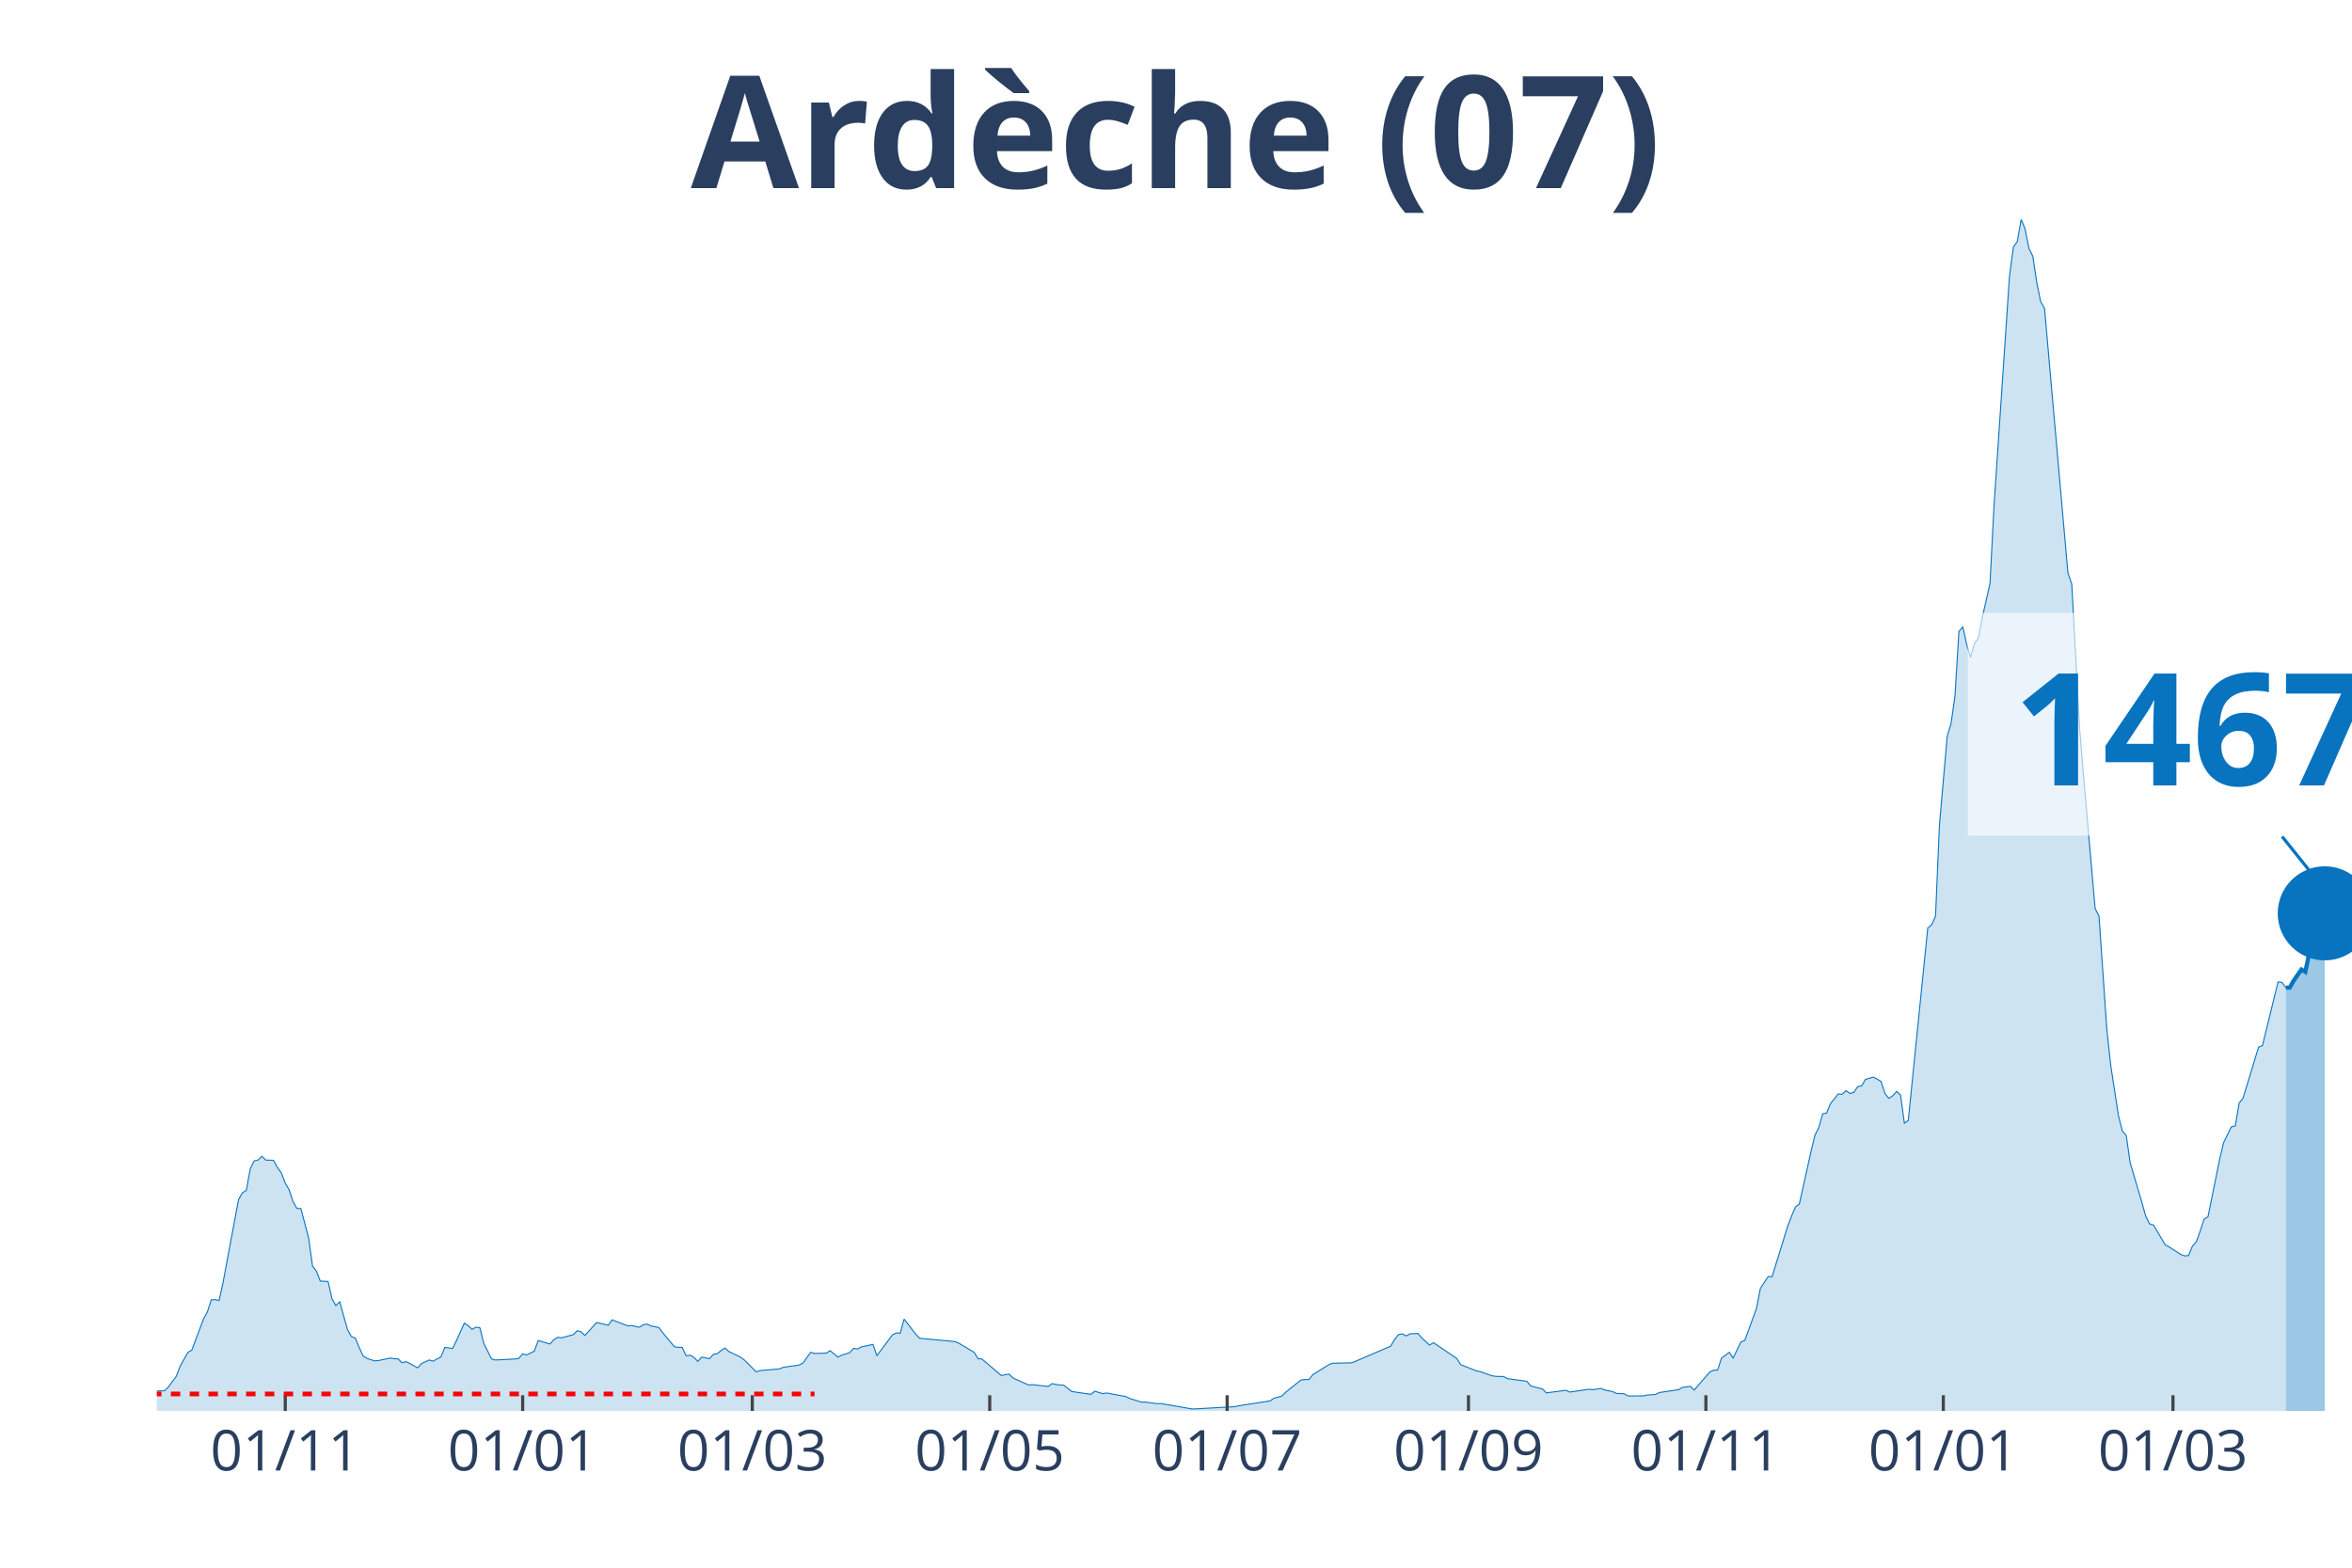
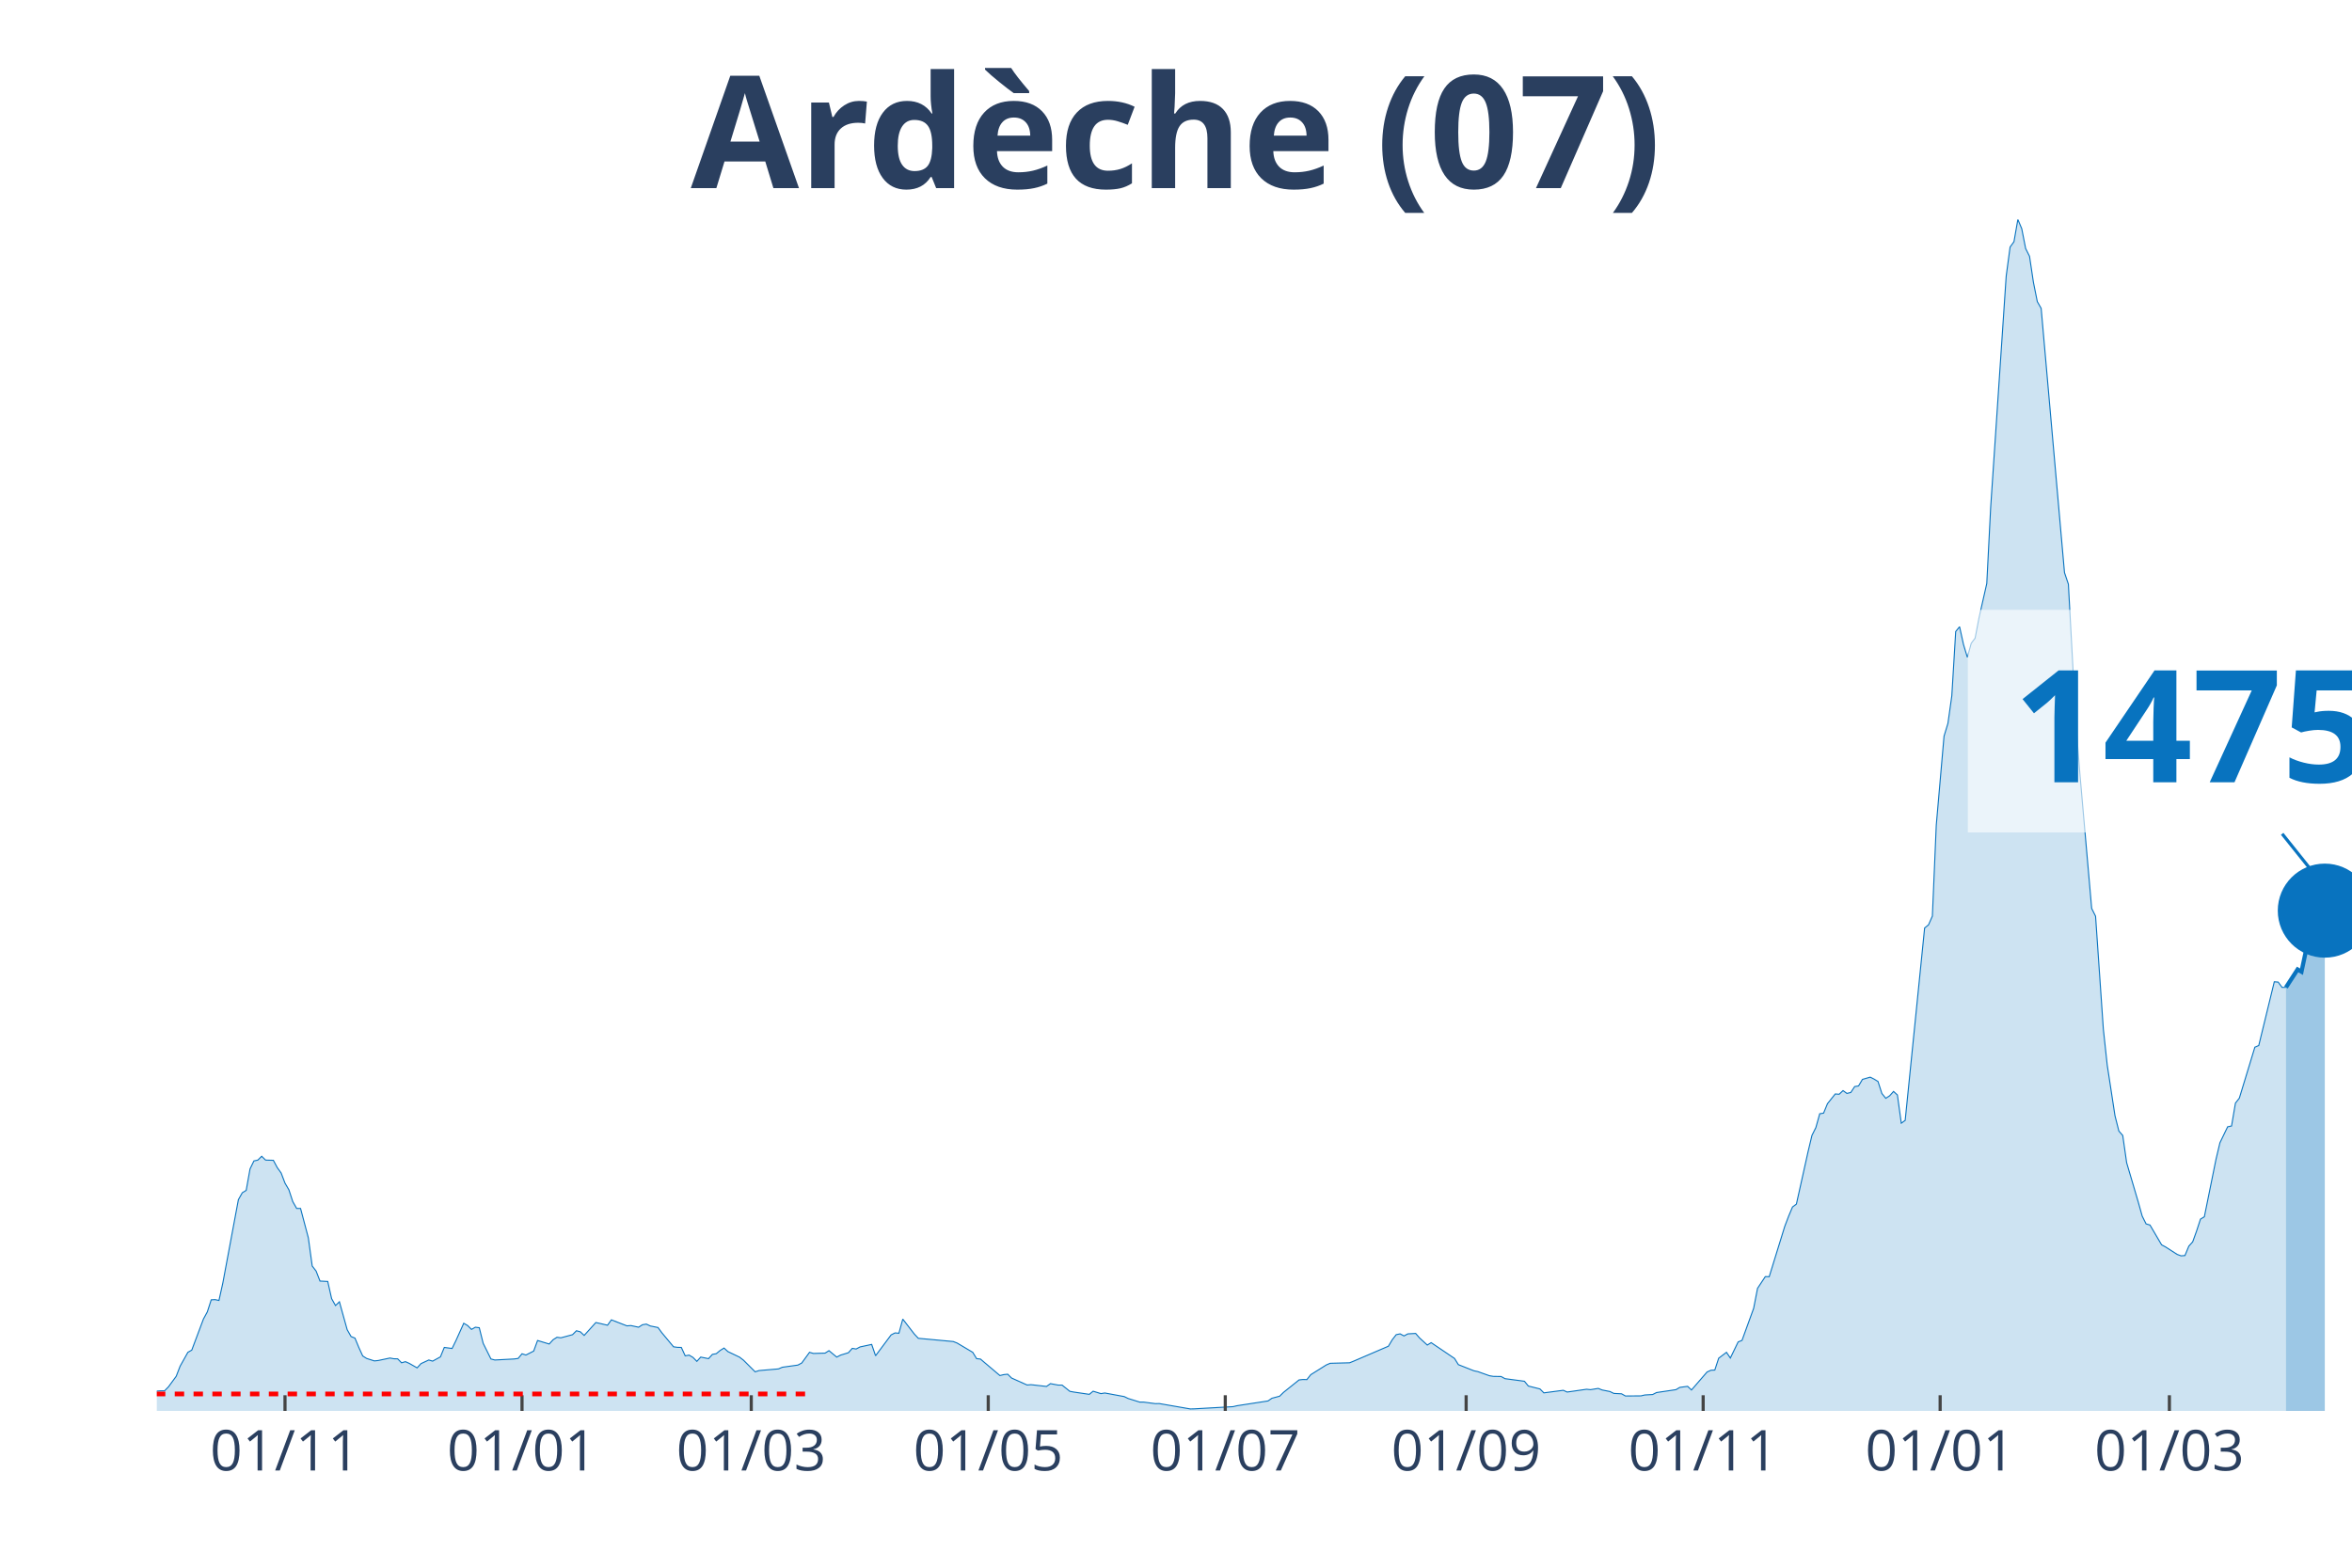
<svg xmlns="http://www.w3.org/2000/svg" class="main-svg" width="1125" height="750" style="" viewBox="0 0 750 500">
  <rect x="0" y="0" width="750" height="500" style="fill: rgb(0, 0, 0); fill-opacity: 0;" />
-   <defs id="defs-6b0cd2">
+   <defs id="defs-8e3bd1">
    <g class="clips">
-       <clipPath id="clip6b0cd2xyplot" class="plotclip">
+       <clipPath id="clip8e3bd1xyplot" class="plotclip">
        <rect width="700" height="380" />
      </clipPath>
-       <clipPath class="axesclip" id="clip6b0cd2x">
+       <clipPath class="axesclip" id="clip8e3bd1x">
        <rect x="50" y="0" width="700" height="500" />
      </clipPath>
-       <clipPath class="axesclip" id="clip6b0cd2y">
+       <clipPath class="axesclip" id="clip8e3bd1y">
        <rect x="0" y="70" width="750" height="380" />
      </clipPath>
-       <clipPath class="axesclip" id="clip6b0cd2xy">
+       <clipPath class="axesclip" id="clip8e3bd1xy">
        <rect x="50" y="70" width="700" height="380" />
      </clipPath>
    </g>
    <g class="gradients" />
  </defs>
  <g class="bglayer">
    <rect class="bg" x="50" y="70" width="700" height="380" style="fill: rgb(0, 0, 0); fill-opacity: 0; stroke-width: 0;" />
  </g>
  <g class="layer-below">
    <g class="imagelayer" />
    <g class="shapelayer" />
  </g>
  <g class="cartesianlayer">
    <g class="subplot xy">
      <g class="layer-subplot">
        <g class="shapelayer" />
        <g class="imagelayer" />
      </g>
      <g class="gridlayer">
        <g class="x">
-           <path class="xgrid crisp" transform="translate(90.96,0)" d="M0,70v380" style="stroke: rgb(255, 255, 255); stroke-opacity: 1; stroke-width: 1px;" />
-           <path class="xgrid crisp" transform="translate(166.67,0)" d="M0,70v380" style="stroke: rgb(255, 255, 255); stroke-opacity: 1; stroke-width: 1px;" />
-           <path class="xgrid crisp" transform="translate(239.89,0)" d="M0,70v380" style="stroke: rgb(255, 255, 255); stroke-opacity: 1; stroke-width: 1px;" />
-           <path class="xgrid crisp" transform="translate(315.6,0)" d="M0,70v380" style="stroke: rgb(255, 255, 255); stroke-opacity: 1; stroke-width: 1px;" />
-           <path class="xgrid crisp" transform="translate(391.31,0)" d="M0,70v380" style="stroke: rgb(255, 255, 255); stroke-opacity: 1; stroke-width: 1px;" />
-           <path class="xgrid crisp" transform="translate(468.26,0)" d="M0,70v380" style="stroke: rgb(255, 255, 255); stroke-opacity: 1; stroke-width: 1px;" />
-           <path class="xgrid crisp" transform="translate(543.97,0)" d="M0,70v380" style="stroke: rgb(255, 255, 255); stroke-opacity: 1; stroke-width: 1px;" />
-           <path class="xgrid crisp" transform="translate(619.68,0)" d="M0,70v380" style="stroke: rgb(255, 255, 255); stroke-opacity: 1; stroke-width: 1px;" />
-           <path class="xgrid crisp" transform="translate(692.91,0)" d="M0,70v380" style="stroke: rgb(255, 255, 255); stroke-opacity: 1; stroke-width: 1px;" />
+           <path class="xgrid crisp" transform="translate(90.88,0)" d="M0,70v380" style="stroke: rgb(255, 255, 255); stroke-opacity: 1; stroke-width: 1px;" />
+           <path class="xgrid crisp" transform="translate(166.46,0)" d="M0,70v380" style="stroke: rgb(255, 255, 255); stroke-opacity: 1; stroke-width: 1px;" />
+           <path class="xgrid crisp" transform="translate(239.56,0)" d="M0,70v380" style="stroke: rgb(255, 255, 255); stroke-opacity: 1; stroke-width: 1px;" />
+           <path class="xgrid crisp" transform="translate(315.13,0)" d="M0,70v380" style="stroke: rgb(255, 255, 255); stroke-opacity: 1; stroke-width: 1px;" />
+           <path class="xgrid crisp" transform="translate(390.71,0)" d="M0,70v380" style="stroke: rgb(255, 255, 255); stroke-opacity: 1; stroke-width: 1px;" />
+           <path class="xgrid crisp" transform="translate(467.52,0)" d="M0,70v380" style="stroke: rgb(255, 255, 255); stroke-opacity: 1; stroke-width: 1px;" />
+           <path class="xgrid crisp" transform="translate(543.1,0)" d="M0,70v380" style="stroke: rgb(255, 255, 255); stroke-opacity: 1; stroke-width: 1px;" />
+           <path class="xgrid crisp" transform="translate(618.67,0)" d="M0,70v380" style="stroke: rgb(255, 255, 255); stroke-opacity: 1; stroke-width: 1px;" />
+           <path class="xgrid crisp" transform="translate(691.77,0)" d="M0,70v380" style="stroke: rgb(255, 255, 255); stroke-opacity: 1; stroke-width: 1px;" />
        </g>
        <g class="y" />
      </g>
      <g class="zerolinelayer" />
      <path class="xlines-below" />
      <path class="ylines-below" />
      <g class="overlines-below" />
      <g class="xaxislayer-below" />
      <g class="yaxislayer-below" />
      <g class="overaxes-below" />
-       <g class="plot" transform="translate(50, 70)" clip-path="url('#clip6b0cd2xyplot')">
+       <g class="plot" transform="translate(50, 70)" clip-path="url('#clip8e3bd1xyplot')">
        <g class="scatterlayer mlayer">
-           <g class="trace scatter trace2ca450" style="stroke-miterlimit: 2;">
+           <g class="trace scatter trace3dccd8" style="stroke-miterlimit: 2;">
            <g class="fills">
              <g>
-                 <path class="js-fill" d="M678.9,380L-168.79,380L-168.79,379.47L-142.73,379.54L-141.49,379.44L-130.32,379.07L-129.08,379.07L-79.43,379.7L-78.19,379.57L-48.4,378.51L-47.16,378.18L-37.23,376.96L-35.99,376.53L-29.79,376.53L-28.55,376.39L-23.58,376.49L-22.34,376.56L-18.62,376.29L-17.38,376.03L-4.96,375.9L-3.72,375.77L0,373.68L1.24,373.58L2.48,373.58L3.72,372.32L6.21,368.95L7.45,365.74L9.93,361.31L11.17,360.61L14.89,350.69L16.13,348.41L17.38,344.57L18.62,344.5L19.86,344.77L21.1,339.17L26.06,312.61L27.3,310.42L28.55,309.66L29.79,302.82L31.03,300.27L32.27,300L33.51,298.78L34.75,300L37.23,300.07L38.48,302.39L39.72,304.11L40.96,307.35L42.2,309.47L43.44,313.24L44.68,315.42L45.92,315.42L48.4,324.78L49.65,333.78L50.89,335.4L52.13,338.58L54.61,338.71L55.85,344.2L57.09,346.39L58.33,345.2L60.82,354.1L62.06,356.28L63.3,356.78L64.54,359.75L65.78,362.47L67.02,363.26L69.5,364.05L70.74,363.92L74.47,363.13L75.71,363.36L76.95,363.39L78.19,364.65L79.43,364.29L80.67,364.85L83.16,366.27L84.4,364.91L86.88,363.76L88.12,364.12L90.6,362.76L91.84,359.75L94.33,360.08L95.57,357.54L98.05,352.04L99.29,352.77L100.53,354L101.77,353.3L103.01,353.47L104.26,358.43L106.74,363.43L107.98,363.76L114.18,363.43L115.43,363.26L116.67,361.77L117.91,362.17L120.39,360.91L121.63,357.54L125.35,358.66L126.6,357.3L127.84,356.51L129.08,356.68L132.8,355.68L134.04,354.43L135.28,354.76L136.52,355.92L140.25,351.81L141.49,352.08L143.97,352.67L145.21,350.95L150.18,352.87L151.42,352.77L153.9,353.3L155.14,352.51L156.38,352.31L157.62,352.9L160.11,353.4L161.35,355.09L165.07,359.55L166.31,359.72L167.55,359.75L168.79,362.43L170.04,362.2L171.28,362.93L172.52,364.19L173.76,362.83L176.24,363.33L177.48,361.97L178.72,361.74L179.96,360.71L181.21,359.95L182.45,361.08L186.17,362.86L187.41,363.82L191.13,367.53L192.38,367.13L198.58,366.6L199.82,366.07L204.79,365.38L206.03,364.72L208.51,361.31L209.75,361.67L213.48,361.57L214.72,360.78L217.2,362.83L218.44,362.2L220.92,361.44L222.16,360.05L223.4,360.25L224.65,359.59L228.37,358.79L229.61,362.4L234.57,355.75L235.82,355.12L237.06,355.22L238.3,350.72L242.02,355.52L243.26,356.84L254.43,357.87L255.67,358.36L260.64,361.31L261.88,363.33L263.12,363.46L264.36,364.52L269.33,368.72L270.57,368.42L271.81,368.29L273.05,369.51L278.01,371.73L279.26,371.63L284.22,372.19L285.46,371.3L287.94,371.76L289.18,371.76L291.67,373.75L292.91,373.98L297.87,374.71L299.11,373.71L301.6,374.48L302.84,374.28L309.04,375.43L310.28,376.03L314.01,377.19L315.25,377.19L318.97,377.68L320.21,377.65L330.14,379.37L331.38,379.34L343.79,378.64L345.04,378.35L354.96,376.82L356.21,375.96L358.69,375.3L359.93,374.08L364.89,370.11L366.13,369.98L367.38,370.01L368.62,368.45L373.58,365.34L374.82,364.81L381.03,364.65L382.27,364.15L393.44,359.36L394.68,357.27L395.92,355.68L397.16,355.42L398.4,356.08L399.65,355.42L402.13,355.29L403.37,356.71L405.85,358.99L407.09,358.23L414.54,363.26L415.78,365.24L420.74,367.2L421.99,367.46L425.71,368.78L426.95,368.98L429.43,369.02L430.67,369.71L436.88,370.54L438.12,372.06L441.84,372.99L443.09,374.24L449.29,373.42L450.53,373.98L456.74,373.09L457.98,373.22L460.46,372.82L461.7,373.32L464.18,373.81L465.43,374.41L467.91,374.54L469.15,375.24L474.11,375.2L475.35,374.91L477.84,374.77L479.08,374.14L485.28,373.22L486.52,372.49L489.01,372.16L490.25,373.32L495.21,367.59L496.45,367.03L497.7,366.97L498.94,363.19L501.42,361.31L502.66,363.13L505.14,358L506.38,357.5L510.11,347.28L511.35,340.9L513.83,337.16L515.07,337.19L520.04,321.14L521.28,317.9L522.52,314.96L523.76,314.03L527.48,297.32L528.72,292.13L529.96,289.65L531.21,285.22L532.45,285.02L533.69,282.01L536.17,278.9L537.41,279L538.65,277.84L539.89,278.73L541.13,278.43L542.38,276.55L543.62,276.35L544.86,274.26L547.34,273.54L548.58,274.17L549.82,274.93L551.06,278.76L552.3,280.29L553.55,279.49L554.79,278.1L556.03,279.23L557.27,288.23L558.51,287.33L564.72,225.96L565.96,224.97L567.2,222.19L568.44,193.21L570.92,164.79L572.16,160.72L573.4,151.92L574.65,131.41L575.89,129.89L577.13,135.54L578.37,139.65L579.61,135.18L580.85,133.53L582.09,127.04L584.57,116.09L585.82,91.81L590.78,18.06L592.02,8.8L593.26,7.08L594.5,0L595.74,2.94L596.99,9.26L598.23,11.74L599.47,20.02L600.71,26.2L601.95,28.35L609.4,112.62L610.64,116.32L613.12,161.88L614.36,177.23L618.09,219.74L619.33,222.22L621.81,258.22L623.05,269.7L625.53,285.84L626.77,290.74L628.01,292.16L629.26,300.83L632.98,313.44L634.22,317.87L635.46,320.35L636.7,320.71L640.43,327.03L641.67,327.69L645.39,330.08L646.63,330.54L647.87,330.44L649.11,327.46L650.35,326.07L651.6,322.63L652.84,318.83L654.08,318.07L657.8,299.71L659.04,294.48L661.52,289.38L662.77,289.12L664.01,281.84L665.25,280.25L670.21,263.98L671.45,263.45L676.42,243.17L677.66,243.3L678.9,244.99" style="fill: rgb(8, 115, 191); fill-opacity: 0.2; stroke-width: 0;" />
+                 <path class="js-fill" d="M678.94,380L-168.5,380L-168.5,379.47L-142.48,379.54L-141.24,379.44L-130.09,379.07L-128.85,379.07L-79.29,379.7L-78.05,379.57L-48.32,378.51L-47.08,378.18L-37.17,376.96L-35.93,376.53L-29.73,376.53L-28.5,376.39L-23.54,376.49L-22.3,376.56L-18.58,376.29L-17.35,376.03L-4.96,375.9L-3.72,375.77L0,373.68L1.24,373.58L2.48,373.58L3.72,372.32L6.19,368.95L7.43,365.74L9.91,361.31L11.15,360.61L14.87,350.69L16.11,348.41L17.35,344.57L18.58,344.5L19.82,344.77L21.06,339.17L26.02,312.61L27.26,310.42L28.5,309.66L29.73,302.82L30.97,300.27L32.21,300L33.45,298.78L34.69,300L37.17,300.07L38.41,302.39L39.65,304.11L40.88,307.35L42.12,309.47L43.36,313.24L44.6,315.42L45.84,315.42L48.32,324.78L49.56,333.78L50.8,335.4L52.04,338.58L54.51,338.71L55.75,344.2L56.99,346.39L58.23,345.2L60.71,354.1L61.95,356.28L63.19,356.78L64.42,359.75L65.66,362.47L66.9,363.26L69.38,364.05L70.62,363.92L74.34,363.13L75.58,363.36L76.81,363.39L78.05,364.65L79.29,364.29L80.53,364.85L83.01,366.27L84.25,364.91L86.73,363.76L87.96,364.12L90.44,362.76L91.68,359.75L94.16,360.08L95.4,357.54L97.88,352.04L99.12,352.77L100.35,354L101.59,353.3L102.83,353.47L104.07,358.43L106.55,363.43L107.79,363.76L113.98,363.43L115.22,363.26L116.46,361.77L117.7,362.17L120.18,360.91L121.42,357.54L125.13,358.66L126.37,357.3L127.61,356.51L128.85,356.68L132.57,355.68L133.81,354.43L135.04,354.76L136.28,355.92L140,351.81L141.24,352.08L143.72,352.67L144.96,350.95L149.91,352.87L151.15,352.77L153.63,353.3L154.87,352.51L156.11,352.31L157.35,352.9L159.82,353.4L161.06,355.09L164.78,359.55L166.02,359.72L167.26,359.75L168.5,362.43L169.73,362.2L170.97,362.93L172.21,364.19L173.45,362.83L175.93,363.33L177.17,361.97L178.41,361.74L179.65,360.71L180.88,359.95L182.12,361.08L185.84,362.86L187.08,363.82L190.8,367.53L192.04,367.13L198.23,366.6L199.47,366.07L204.42,365.38L205.66,364.72L208.14,361.31L209.38,361.67L213.1,361.57L214.34,360.78L216.81,362.83L218.05,362.2L220.53,361.44L221.77,360.05L223.01,360.25L224.25,359.59L227.96,358.79L229.2,362.4L234.16,355.75L235.4,355.12L236.64,355.22L237.88,350.72L241.59,355.52L242.83,356.84L253.98,357.87L255.22,358.36L260.18,361.31L261.42,363.33L262.65,363.46L263.89,364.52L268.85,368.72L270.09,368.42L271.33,368.29L272.57,369.51L277.52,371.73L278.76,371.63L283.72,372.19L284.96,371.3L287.43,371.76L288.67,371.76L291.15,373.75L292.39,373.98L297.35,374.71L298.58,373.71L301.06,374.48L302.3,374.28L308.5,375.43L309.73,376.03L313.45,377.19L314.69,377.19L318.41,377.68L319.65,377.65L329.56,379.37L330.8,379.34L343.19,378.64L344.42,378.35L354.34,376.82L355.58,375.96L358.05,375.3L359.29,374.08L364.25,370.11L365.49,369.98L366.73,370.01L367.96,368.45L372.92,365.34L374.16,364.81L380.35,364.65L381.59,364.15L392.74,359.36L393.98,357.27L395.22,355.68L396.46,355.42L397.7,356.08L398.94,355.42L401.42,355.29L402.65,356.71L405.13,358.99L406.37,358.23L413.81,363.26L415.04,365.24L420,367.2L421.24,367.46L424.96,368.78L426.19,368.98L428.67,369.02L429.91,369.71L436.11,370.54L437.35,372.06L441.06,372.99L442.3,374.24L448.5,373.42L449.73,373.98L455.93,373.09L457.17,373.22L459.65,372.82L460.88,373.32L463.36,373.81L464.6,374.41L467.08,374.54L468.32,375.24L473.27,375.2L474.51,374.91L476.99,374.77L478.23,374.14L484.42,373.22L485.66,372.49L488.14,372.16L489.38,373.32L494.34,367.59L495.58,367.03L496.81,366.97L498.05,363.19L500.53,361.31L501.77,363.13L504.25,358L505.49,357.5L509.2,347.28L510.44,340.9L512.92,337.16L514.16,337.19L519.12,321.14L520.35,317.9L521.59,314.96L522.83,314.03L526.55,297.32L527.79,292.13L529.03,289.65L530.27,285.22L531.5,285.02L532.74,282.01L535.22,278.9L536.46,279L537.7,277.84L538.94,278.73L540.18,278.43L541.42,276.55L542.65,276.35L543.89,274.26L546.37,273.54L547.61,274.17L548.85,274.93L550.09,278.76L551.33,280.29L552.57,279.49L553.81,278.1L555.04,279.23L556.28,288.23L557.52,287.33L563.72,225.96L564.96,224.97L566.19,222.19L567.43,193.21L569.91,164.79L571.15,160.72L572.39,151.92L573.63,131.41L574.87,129.89L576.11,135.54L577.35,139.65L578.58,135.18L579.82,133.53L581.06,127.04L583.54,116.09L584.78,91.81L589.73,18.06L590.97,8.8L592.21,7.08L593.45,0L594.69,2.94L595.93,9.26L597.17,11.74L598.41,20.02L599.65,26.2L600.88,28.35L608.32,112.62L609.56,116.32L612.04,161.88L613.27,177.23L616.99,219.74L618.23,222.22L620.71,258.22L621.95,269.7L624.42,285.84L625.66,290.74L626.9,292.16L628.14,300.83L631.86,313.44L633.1,317.87L634.34,320.35L635.58,320.71L639.29,327.03L640.53,327.69L644.25,330.08L645.49,330.54L646.73,330.44L647.96,327.46L649.2,326.07L650.44,322.63L651.68,318.83L652.92,318.07L656.64,299.71L657.88,294.48L660.35,289.38L661.59,289.12L662.83,281.84L664.07,280.25L669.03,263.98L670.27,263.45L675.22,243.13L676.46,243.23L677.7,244.92L678.94,244.92" style="fill: rgb(8, 115, 191); fill-opacity: 0.2; stroke-width: 0;" />
              </g>
            </g>
            <g class="errorbars" />
            <g class="lines">
-               <path class="js-line" d="M-168.79,379.47L-142.73,379.54L-141.49,379.44L-130.32,379.07L-129.08,379.07L-79.43,379.7L-78.19,379.57L-48.4,378.51L-47.16,378.18L-37.23,376.96L-35.99,376.53L-29.79,376.53L-28.55,376.39L-23.58,376.49L-22.34,376.56L-18.62,376.29L-17.38,376.03L-4.96,375.9L-3.72,375.77L0,373.68L1.24,373.58L2.48,373.58L3.72,372.32L6.21,368.95L7.45,365.74L9.93,361.31L11.17,360.61L14.89,350.69L16.13,348.41L17.38,344.57L18.62,344.5L19.86,344.77L21.1,339.17L26.06,312.61L27.3,310.42L28.55,309.66L29.79,302.82L31.03,300.27L32.27,300L33.51,298.78L34.75,300L37.23,300.07L38.48,302.39L39.72,304.11L40.96,307.35L42.2,309.47L43.44,313.24L44.68,315.42L45.92,315.42L48.4,324.78L49.65,333.78L50.89,335.4L52.13,338.58L54.61,338.71L55.85,344.2L57.09,346.39L58.33,345.2L60.82,354.1L62.06,356.28L63.3,356.78L64.54,359.75L65.78,362.47L67.02,363.26L69.5,364.05L70.74,363.92L74.47,363.13L75.71,363.36L76.95,363.39L78.19,364.65L79.43,364.29L80.67,364.85L83.16,366.27L84.4,364.91L86.88,363.76L88.12,364.12L90.6,362.76L91.84,359.75L94.33,360.08L95.57,357.54L98.05,352.04L99.29,352.77L100.53,354L101.77,353.3L103.01,353.47L104.26,358.43L106.74,363.43L107.98,363.76L114.18,363.43L115.43,363.26L116.67,361.77L117.91,362.17L120.39,360.91L121.63,357.54L125.35,358.66L126.6,357.3L127.84,356.51L129.08,356.68L132.8,355.68L134.04,354.43L135.28,354.76L136.52,355.92L140.25,351.81L141.49,352.08L143.97,352.67L145.21,350.95L150.18,352.87L151.42,352.77L153.9,353.3L155.14,352.51L156.38,352.31L157.62,352.9L160.11,353.4L161.35,355.09L165.07,359.55L166.31,359.72L167.55,359.75L168.79,362.43L170.04,362.2L171.28,362.93L172.52,364.19L173.76,362.83L176.24,363.33L177.48,361.97L178.72,361.74L179.96,360.71L181.21,359.95L182.45,361.08L186.17,362.86L187.41,363.82L191.13,367.53L192.38,367.13L198.58,366.6L199.82,366.07L204.79,365.38L206.03,364.72L208.51,361.31L209.75,361.67L213.48,361.57L214.72,360.78L217.2,362.83L218.44,362.2L220.92,361.44L222.16,360.05L223.4,360.25L224.65,359.59L228.37,358.79L229.61,362.4L234.57,355.75L235.82,355.12L237.06,355.22L238.3,350.72L242.02,355.52L243.26,356.84L254.43,357.87L255.67,358.36L260.64,361.31L261.88,363.33L263.12,363.46L264.36,364.52L269.33,368.72L270.57,368.42L271.81,368.29L273.05,369.51L278.01,371.73L279.26,371.63L284.22,372.19L285.46,371.3L287.94,371.76L289.18,371.76L291.67,373.75L292.91,373.98L297.87,374.71L299.11,373.71L301.6,374.48L302.84,374.28L309.04,375.43L310.28,376.03L314.01,377.19L315.25,377.19L318.97,377.68L320.21,377.65L330.14,379.37L331.38,379.34L343.79,378.64L345.04,378.35L354.96,376.82L356.21,375.96L358.69,375.3L359.93,374.08L364.89,370.11L366.13,369.98L367.38,370.01L368.62,368.45L373.58,365.34L374.82,364.81L381.03,364.65L382.27,364.15L393.44,359.36L394.68,357.27L395.92,355.68L397.16,355.42L398.4,356.08L399.65,355.42L402.13,355.29L403.37,356.71L405.85,358.99L407.09,358.23L414.54,363.26L415.78,365.24L420.74,367.2L421.99,367.46L425.71,368.78L426.95,368.98L429.43,369.02L430.67,369.71L436.88,370.54L438.12,372.06L441.84,372.99L443.09,374.24L449.29,373.42L450.53,373.98L456.74,373.09L457.98,373.22L460.46,372.82L461.7,373.32L464.18,373.81L465.43,374.41L467.91,374.54L469.15,375.24L474.11,375.2L475.35,374.91L477.84,374.77L479.08,374.14L485.28,373.22L486.52,372.49L489.01,372.16L490.25,373.32L495.21,367.59L496.45,367.03L497.7,366.97L498.94,363.19L501.42,361.31L502.66,363.13L505.14,358L506.38,357.5L510.11,347.28L511.35,340.9L513.83,337.16L515.07,337.19L520.04,321.14L521.28,317.9L522.52,314.96L523.76,314.03L527.48,297.32L528.72,292.13L529.96,289.65L531.21,285.22L532.45,285.02L533.69,282.01L536.17,278.9L537.41,279L538.65,277.84L539.89,278.73L541.13,278.43L542.38,276.55L543.62,276.35L544.86,274.26L547.34,273.54L548.58,274.17L549.82,274.93L551.06,278.76L552.3,280.29L553.55,279.49L554.79,278.1L556.03,279.23L557.27,288.23L558.51,287.33L564.72,225.96L565.96,224.97L567.2,222.19L568.44,193.21L570.92,164.79L572.16,160.72L573.4,151.92L574.65,131.41L575.89,129.89L577.13,135.54L578.37,139.65L579.61,135.18L580.85,133.53L582.09,127.04L584.57,116.09L585.82,91.81L590.78,18.06L592.02,8.8L593.26,7.08L594.5,0L595.74,2.94L596.99,9.26L598.23,11.74L599.47,20.02L600.71,26.2L601.95,28.35L609.4,112.62L610.64,116.32L613.12,161.88L614.36,177.23L618.09,219.74L619.33,222.22L621.81,258.22L623.05,269.7L625.53,285.84L626.77,290.74L628.01,292.16L629.26,300.83L632.98,313.44L634.22,317.87L635.46,320.35L636.7,320.71L640.43,327.03L641.67,327.69L645.39,330.08L646.63,330.54L647.87,330.44L649.11,327.46L650.35,326.07L651.6,322.63L652.84,318.83L654.08,318.07L657.8,299.71L659.04,294.48L661.52,289.38L662.77,289.12L664.01,281.84L665.25,280.25L670.21,263.98L671.45,263.45L676.42,243.17L677.66,243.3L678.9,244.99" style="vector-effect: non-scaling-stroke; fill: none; stroke: rgb(8, 115, 191); stroke-opacity: 1; stroke-width: 0.5px; opacity: 1;" />
+               <path class="js-line" d="M-168.5,379.47L-142.48,379.54L-141.24,379.44L-130.09,379.07L-128.85,379.07L-79.29,379.7L-78.05,379.57L-48.32,378.51L-47.08,378.18L-37.17,376.96L-35.93,376.53L-29.73,376.53L-28.5,376.39L-23.54,376.49L-22.3,376.56L-18.58,376.29L-17.35,376.03L-4.96,375.9L-3.72,375.77L0,373.68L1.24,373.58L2.48,373.58L3.72,372.32L6.19,368.95L7.43,365.74L9.91,361.31L11.15,360.61L14.87,350.69L16.11,348.41L17.35,344.57L18.58,344.5L19.82,344.77L21.06,339.17L26.02,312.61L27.26,310.42L28.5,309.66L29.73,302.82L30.97,300.27L32.21,300L33.45,298.78L34.69,300L37.17,300.07L38.41,302.39L39.65,304.11L40.88,307.35L42.12,309.47L43.36,313.24L44.6,315.42L45.84,315.42L48.32,324.78L49.56,333.78L50.8,335.4L52.04,338.58L54.51,338.71L55.75,344.2L56.99,346.39L58.23,345.2L60.71,354.1L61.95,356.28L63.19,356.78L64.42,359.75L65.66,362.47L66.9,363.26L69.38,364.05L70.62,363.92L74.34,363.13L75.58,363.36L76.81,363.39L78.05,364.65L79.29,364.29L80.53,364.85L83.01,366.27L84.25,364.91L86.73,363.76L87.96,364.12L90.44,362.76L91.68,359.75L94.16,360.08L95.4,357.54L97.88,352.04L99.12,352.77L100.35,354L101.59,353.3L102.83,353.47L104.07,358.43L106.55,363.43L107.79,363.76L113.98,363.43L115.22,363.26L116.46,361.77L117.7,362.17L120.18,360.91L121.42,357.54L125.13,358.66L126.37,357.3L127.61,356.51L128.85,356.68L132.57,355.68L133.81,354.43L135.04,354.76L136.28,355.92L140,351.81L141.24,352.08L143.72,352.67L144.96,350.95L149.91,352.87L151.15,352.77L153.63,353.3L154.87,352.51L156.11,352.31L157.35,352.9L159.82,353.4L161.06,355.09L164.78,359.55L166.02,359.72L167.26,359.75L168.5,362.43L169.73,362.2L170.97,362.93L172.21,364.19L173.45,362.83L175.93,363.33L177.17,361.97L178.41,361.74L179.65,360.71L180.88,359.95L182.12,361.08L185.84,362.86L187.08,363.82L190.8,367.53L192.04,367.13L198.23,366.6L199.47,366.07L204.42,365.38L205.66,364.72L208.14,361.31L209.38,361.67L213.1,361.57L214.34,360.78L216.81,362.83L218.05,362.2L220.53,361.44L221.77,360.05L223.01,360.25L224.25,359.59L227.96,358.79L229.2,362.4L234.16,355.75L235.4,355.12L236.64,355.22L237.88,350.72L241.59,355.52L242.83,356.84L253.98,357.87L255.22,358.36L260.18,361.31L261.42,363.33L262.65,363.46L263.89,364.52L268.85,368.72L270.09,368.42L271.33,368.29L272.57,369.51L277.52,371.73L278.76,371.63L283.72,372.19L284.96,371.3L287.43,371.76L288.67,371.76L291.15,373.75L292.39,373.98L297.35,374.71L298.58,373.71L301.06,374.48L302.3,374.28L308.5,375.43L309.73,376.03L313.45,377.19L314.69,377.19L318.41,377.68L319.65,377.65L329.56,379.37L330.8,379.34L343.19,378.64L344.42,378.35L354.34,376.82L355.58,375.96L358.05,375.3L359.29,374.08L364.25,370.11L365.49,369.98L366.73,370.01L367.96,368.45L372.92,365.34L374.16,364.81L380.35,364.65L381.59,364.15L392.74,359.36L393.98,357.27L395.22,355.68L396.46,355.42L397.7,356.08L398.94,355.42L401.42,355.29L402.65,356.71L405.13,358.99L406.37,358.23L413.81,363.26L415.04,365.24L420,367.2L421.24,367.46L424.96,368.78L426.19,368.98L428.67,369.02L429.91,369.71L436.11,370.54L437.35,372.06L441.06,372.99L442.3,374.24L448.5,373.42L449.73,373.98L455.93,373.09L457.17,373.22L459.65,372.82L460.88,373.32L463.36,373.81L464.6,374.41L467.08,374.54L468.32,375.24L473.27,375.2L474.51,374.91L476.99,374.77L478.23,374.14L484.42,373.22L485.66,372.49L488.14,372.16L489.38,373.32L494.34,367.59L495.58,367.03L496.81,366.97L498.05,363.19L500.53,361.31L501.77,363.13L504.25,358L505.49,357.5L509.2,347.28L510.44,340.9L512.92,337.16L514.16,337.19L519.12,321.14L520.35,317.9L521.59,314.96L522.83,314.03L526.55,297.32L527.79,292.13L529.03,289.65L530.27,285.22L531.5,285.02L532.74,282.01L535.22,278.9L536.46,279L537.7,277.84L538.94,278.73L540.18,278.43L541.42,276.55L542.65,276.35L543.89,274.26L546.37,273.54L547.61,274.17L548.85,274.93L550.09,278.76L551.33,280.29L552.57,279.49L553.81,278.1L555.04,279.23L556.28,288.23L557.52,287.33L563.72,225.96L564.96,224.97L566.19,222.19L567.43,193.21L569.91,164.79L571.15,160.72L572.39,151.92L573.63,131.41L574.87,129.89L576.11,135.54L577.35,139.65L578.58,135.18L579.82,133.53L581.06,127.04L583.54,116.09L584.78,91.81L589.73,18.06L590.97,8.8L592.21,7.08L593.45,0L594.69,2.94L595.93,9.26L597.17,11.74L598.41,20.02L599.65,26.2L600.88,28.35L608.32,112.62L609.56,116.32L612.04,161.88L613.27,177.23L616.99,219.74L618.23,222.22L620.71,258.22L621.95,269.7L624.42,285.84L625.66,290.74L626.9,292.16L628.14,300.83L631.86,313.44L633.1,317.87L634.34,320.35L635.58,320.71L639.29,327.03L640.53,327.69L644.25,330.08L645.49,330.54L646.73,330.44L647.96,327.46L649.2,326.07L650.44,322.63L651.68,318.83L652.92,318.07L656.64,299.71L657.88,294.48L660.35,289.38L661.59,289.12L662.83,281.84L664.07,280.25L669.03,263.98L670.27,263.45L675.22,243.13L676.46,243.23L677.7,244.92L678.94,244.92" style="vector-effect: non-scaling-stroke; fill: none; stroke: rgb(8, 115, 191); stroke-opacity: 1; stroke-width: 0.5px; opacity: 1;" />
            </g>
            <g class="points" />
            <g class="text" />
          </g>
-           <g class="trace scatter trace8cb399" style="stroke-miterlimit: 2;">
+           <g class="trace scatter trace37f2fa" style="stroke-miterlimit: 2;">
            <g class="fills">
              <g>
-                 <path class="js-fill" d="M691.31,380L678.9,380L678.9,244.99L680.14,244.99L681.38,242.8L683.87,239.23L685.11,239.96L687.59,228.28L688.83,228.01L691.31,221.3" style="fill: rgb(8, 115, 191); fill-opacity: 0.4; stroke-width: 0;" />
+                 <path class="js-fill" d="M691.33,380L678.94,380L678.94,244.92L682.65,239.2L683.89,239.92L686.37,228.28L687.61,228.01L690.09,221.2L691.33,220.44" style="fill: rgb(8, 115, 191); fill-opacity: 0.4; stroke-width: 0;" />
              </g>
            </g>
            <g class="errorbars" />
            <g class="lines">
-               <path class="js-line" d="M678.9,244.99L680.14,244.99L681.38,242.8L683.87,239.23L685.11,239.96L687.59,228.28L688.83,228.01L691.31,221.3" style="vector-effect: non-scaling-stroke; fill: none; stroke: rgb(8, 115, 191); stroke-opacity: 1; stroke-width: 2px; opacity: 1;" />
+               <path class="js-line" d="M678.94,244.92L682.65,239.2L683.89,239.92L686.37,228.28L687.61,228.01L690.09,221.2L691.33,220.44" style="vector-effect: non-scaling-stroke; fill: none; stroke: rgb(8, 115, 191); stroke-opacity: 1; stroke-width: 2px; opacity: 1;" />
            </g>
            <g class="points" />
            <g class="text" />
          </g>
-           <g class="trace scatter trace69e581" style="stroke-miterlimit: 2; opacity: 1;">
+           <g class="trace scatter traceb57877" style="stroke-miterlimit: 2; opacity: 1;">
            <g class="fills" />
            <g class="errorbars" />
            <g class="lines" />
            <g class="points">
-               <path class="point" transform="translate(691.31,221.3)" d="M15,0A15,15 0 1,1 0,-15A15,15 0 0,1 15,0Z" style="opacity: 1; stroke-width: 0px; fill: rgb(8, 115, 191); fill-opacity: 1;" />
+               <path class="point" transform="translate(691.33,220.44)" d="M15,0A15,15 0 1,1 0,-15A15,15 0 0,1 15,0Z" style="opacity: 1; stroke-width: 0px; fill: rgb(8, 115, 191); fill-opacity: 1;" />
            </g>
            <g class="text" />
          </g>
        </g>
      </g>
      <g class="overplot" />
      <path class="xlines-above crisp" style="fill: none; stroke-width: 1px; stroke: rgb(0, 0, 0); stroke-opacity: 0;" d="" />
      <path class="ylines-above crisp" style="fill: none;" d="M0,0" />
      <g class="overlines-above" />
      <g class="xaxislayer-above">
-         <path class="xtick ticks crisp" d="M0,450v-5" transform="translate(90.96,0)" style="stroke: rgb(68, 68, 68); stroke-opacity: 1; stroke-width: 1px;" />
-         <path class="xtick ticks crisp" d="M0,450v-5" transform="translate(166.67,0)" style="stroke: rgb(68, 68, 68); stroke-opacity: 1; stroke-width: 1px;" />
-         <path class="xtick ticks crisp" d="M0,450v-5" transform="translate(239.89,0)" style="stroke: rgb(68, 68, 68); stroke-opacity: 1; stroke-width: 1px;" />
-         <path class="xtick ticks crisp" d="M0,450v-5" transform="translate(315.6,0)" style="stroke: rgb(68, 68, 68); stroke-opacity: 1; stroke-width: 1px;" />
-         <path class="xtick ticks crisp" d="M0,450v-5" transform="translate(391.31,0)" style="stroke: rgb(68, 68, 68); stroke-opacity: 1; stroke-width: 1px;" />
-         <path class="xtick ticks crisp" d="M0,450v-5" transform="translate(468.26,0)" style="stroke: rgb(68, 68, 68); stroke-opacity: 1; stroke-width: 1px;" />
-         <path class="xtick ticks crisp" d="M0,450v-5" transform="translate(543.97,0)" style="stroke: rgb(68, 68, 68); stroke-opacity: 1; stroke-width: 1px;" />
-         <path class="xtick ticks crisp" d="M0,450v-5" transform="translate(619.68,0)" style="stroke: rgb(68, 68, 68); stroke-opacity: 1; stroke-width: 1px;" />
-         <path class="xtick ticks crisp" d="M0,450v-5" transform="translate(692.91,0)" style="stroke: rgb(68, 68, 68); stroke-opacity: 1; stroke-width: 1px;" />
+         <path class="xtick ticks crisp" d="M0,450v-5" transform="translate(90.88,0)" style="stroke: rgb(68, 68, 68); stroke-opacity: 1; stroke-width: 1px;" />
+         <path class="xtick ticks crisp" d="M0,450v-5" transform="translate(166.46,0)" style="stroke: rgb(68, 68, 68); stroke-opacity: 1; stroke-width: 1px;" />
+         <path class="xtick ticks crisp" d="M0,450v-5" transform="translate(239.56,0)" style="stroke: rgb(68, 68, 68); stroke-opacity: 1; stroke-width: 1px;" />
+         <path class="xtick ticks crisp" d="M0,450v-5" transform="translate(315.13,0)" style="stroke: rgb(68, 68, 68); stroke-opacity: 1; stroke-width: 1px;" />
+         <path class="xtick ticks crisp" d="M0,450v-5" transform="translate(390.71,0)" style="stroke: rgb(68, 68, 68); stroke-opacity: 1; stroke-width: 1px;" />
+         <path class="xtick ticks crisp" d="M0,450v-5" transform="translate(467.52,0)" style="stroke: rgb(68, 68, 68); stroke-opacity: 1; stroke-width: 1px;" />
+         <path class="xtick ticks crisp" d="M0,450v-5" transform="translate(543.1,0)" style="stroke: rgb(68, 68, 68); stroke-opacity: 1; stroke-width: 1px;" />
+         <path class="xtick ticks crisp" d="M0,450v-5" transform="translate(618.67,0)" style="stroke: rgb(68, 68, 68); stroke-opacity: 1; stroke-width: 1px;" />
+         <path class="xtick ticks crisp" d="M0,450v-5" transform="translate(691.77,0)" style="stroke: rgb(68, 68, 68); stroke-opacity: 1; stroke-width: 1px;" />
        <g class="xtick">
-           <text text-anchor="middle" x="0" y="469" transform="translate(90.96,0)" style="font-family: 'Open Sans', verdana, arial, sans-serif; font-size: 18px; fill: rgb(42, 63, 95); fill-opacity: 1; white-space: pre;">01/11</text>
+           <text text-anchor="middle" x="0" y="469" transform="translate(90.88,0)" style="font-family: 'Open Sans', verdana, arial, sans-serif; font-size: 18px; fill: rgb(42, 63, 95); fill-opacity: 1; white-space: pre;">01/11</text>
        </g>
        <g class="xtick">
-           <text text-anchor="middle" x="0" y="469" transform="translate(166.67,0)" style="font-family: 'Open Sans', verdana, arial, sans-serif; font-size: 18px; fill: rgb(42, 63, 95); fill-opacity: 1; white-space: pre;">01/01</text>
+           <text text-anchor="middle" x="0" y="469" transform="translate(166.46,0)" style="font-family: 'Open Sans', verdana, arial, sans-serif; font-size: 18px; fill: rgb(42, 63, 95); fill-opacity: 1; white-space: pre;">01/01</text>
        </g>
        <g class="xtick">
-           <text text-anchor="middle" x="0" y="469" transform="translate(239.89,0)" style="font-family: 'Open Sans', verdana, arial, sans-serif; font-size: 18px; fill: rgb(42, 63, 95); fill-opacity: 1; white-space: pre;">01/03</text>
+           <text text-anchor="middle" x="0" y="469" transform="translate(239.56,0)" style="font-family: 'Open Sans', verdana, arial, sans-serif; font-size: 18px; fill: rgb(42, 63, 95); fill-opacity: 1; white-space: pre;">01/03</text>
        </g>
        <g class="xtick">
-           <text text-anchor="middle" x="0" y="469" transform="translate(315.6,0)" style="font-family: 'Open Sans', verdana, arial, sans-serif; font-size: 18px; fill: rgb(42, 63, 95); fill-opacity: 1; white-space: pre;">01/05</text>
+           <text text-anchor="middle" x="0" y="469" transform="translate(315.13,0)" style="font-family: 'Open Sans', verdana, arial, sans-serif; font-size: 18px; fill: rgb(42, 63, 95); fill-opacity: 1; white-space: pre;">01/05</text>
        </g>
        <g class="xtick">
-           <text text-anchor="middle" x="0" y="469" transform="translate(391.31,0)" style="font-family: 'Open Sans', verdana, arial, sans-serif; font-size: 18px; fill: rgb(42, 63, 95); fill-opacity: 1; white-space: pre;">01/07</text>
+           <text text-anchor="middle" x="0" y="469" transform="translate(390.71,0)" style="font-family: 'Open Sans', verdana, arial, sans-serif; font-size: 18px; fill: rgb(42, 63, 95); fill-opacity: 1; white-space: pre;">01/07</text>
        </g>
        <g class="xtick">
-           <text text-anchor="middle" x="0" y="469" transform="translate(468.26,0)" style="font-family: 'Open Sans', verdana, arial, sans-serif; font-size: 18px; fill: rgb(42, 63, 95); fill-opacity: 1; white-space: pre;">01/09</text>
+           <text text-anchor="middle" x="0" y="469" transform="translate(467.52,0)" style="font-family: 'Open Sans', verdana, arial, sans-serif; font-size: 18px; fill: rgb(42, 63, 95); fill-opacity: 1; white-space: pre;">01/09</text>
        </g>
        <g class="xtick">
-           <text text-anchor="middle" x="0" y="469" transform="translate(543.97,0)" style="font-family: 'Open Sans', verdana, arial, sans-serif; font-size: 18px; fill: rgb(42, 63, 95); fill-opacity: 1; white-space: pre;">01/11</text>
+           <text text-anchor="middle" x="0" y="469" transform="translate(543.1,0)" style="font-family: 'Open Sans', verdana, arial, sans-serif; font-size: 18px; fill: rgb(42, 63, 95); fill-opacity: 1; white-space: pre;">01/11</text>
        </g>
        <g class="xtick">
-           <text text-anchor="middle" x="0" y="469" transform="translate(619.68,0)" style="font-family: 'Open Sans', verdana, arial, sans-serif; font-size: 18px; fill: rgb(42, 63, 95); fill-opacity: 1; white-space: pre;">01/01</text>
+           <text text-anchor="middle" x="0" y="469" transform="translate(618.67,0)" style="font-family: 'Open Sans', verdana, arial, sans-serif; font-size: 18px; fill: rgb(42, 63, 95); fill-opacity: 1; white-space: pre;">01/01</text>
        </g>
        <g class="xtick">
-           <text text-anchor="middle" x="0" y="469" transform="translate(692.91,0)" style="font-family: 'Open Sans', verdana, arial, sans-serif; font-size: 18px; fill: rgb(42, 63, 95); fill-opacity: 1; white-space: pre;">01/03</text>
+           <text text-anchor="middle" x="0" y="469" transform="translate(691.77,0)" style="font-family: 'Open Sans', verdana, arial, sans-serif; font-size: 18px; fill: rgb(42, 63, 95); fill-opacity: 1; white-space: pre;">01/03</text>
        </g>
      </g>
      <g class="yaxislayer-above" />
      <g class="overaxes-above" />
    </g>
  </g>
  <g class="polarlayer" />
  <g class="ternarylayer" />
  <g class="geolayer" />
  <g class="funnelarealayer" />
  <g class="pielayer" />
  <g class="treemaplayer" />
  <g class="sunburstlayer" />
  <g class="glimages" />
-   <defs id="topdefs-6b0cd2">
+   <defs id="topdefs-8e3bd1">
    <g class="clips" />
  </defs>
  <g class="layer-above">
    <g class="imagelayer" />
    <g class="shapelayer">
-       <path data-index="0" fill-rule="evenodd" d="M-647.52,444.59L259.75,444.59" clip-path="url('#clip6b0cd2xy')" style="opacity: 1; stroke: rgb(255, 0, 0); stroke-opacity: 1; fill: rgb(0, 0, 0); fill-opacity: 0; stroke-dasharray: 3px, 3px; stroke-width: 1.5px;" />
+       <path data-index="0" fill-rule="evenodd" d="M-646.28,444.59L259.38,444.59" clip-path="url('#clip8e3bd1xy')" style="opacity: 1; stroke: rgb(255, 0, 0); stroke-opacity: 1; fill: rgb(0, 0, 0); fill-opacity: 0; stroke-dasharray: 3px, 3px; stroke-width: 1.5px;" />
    </g>
  </g>
  <g class="infolayer">
    <g class="g-gtitle">
      <text class="gtitle" x="375" y="25" text-anchor="middle" dy="0.7em" style="font-family: 'Open Sans', verdana, arial, sans-serif; font-size: 50px; fill: rgb(42, 63, 95); opacity: 1; font-weight: normal; white-space: pre;">
        <tspan style="font-weight:bold">Ardèche (07)</tspan>
      </text>
    </g>
    <g class="g-xtitle" />
    <g class="annotation" data-index="0" style="opacity: 1;">
-       <g class="annotation-text-g" transform="rotate(0,699.31,231.3)">
-         <g class="cursor-pointer" transform="translate(627, 195)">
+       <g class="annotation-text-g" transform="rotate(0,699.33,230.44)">
+         <g class="cursor-pointer" transform="translate(627, 194)">
          <rect class="bg" x="0.5" y="0.5" width="143" height="71" style="stroke-width: 1px; stroke: rgb(0, 0, 0); stroke-opacity: 0; fill: rgb(255, 255, 255); fill-opacity: 0.6;" />
          <text class="annotation-text" text-anchor="middle" x="72.078" y="55.5" style="font-family: 'Open Sans', verdana, arial, sans-serif; font-size: 50px; fill: rgb(8, 115, 191); fill-opacity: 1; white-space: pre;">
-             <tspan style="font-weight:bold">1467 </tspan>
+             <tspan style="font-weight:bold">1475 </tspan>
          </text>
        </g>
      </g>
      <g class="annotation-arrow-g" style="opacity: 1;">
-         <path d="M727.71,266.8L739.31,281.3" style="stroke-width: 1px; stroke: rgb(8, 115, 191); stroke-opacity: 1; stroke-dasharray: 0px, 0px, 18.569px, 18.569px;" />
+         <path d="M727.73,265.94L739.33,280.44" style="stroke-width: 1px; stroke: rgb(8, 115, 191); stroke-opacity: 1; stroke-dasharray: 0px, 0px, 18.569px, 18.569px;" />
      </g>
    </g>
  </g>
</svg>
